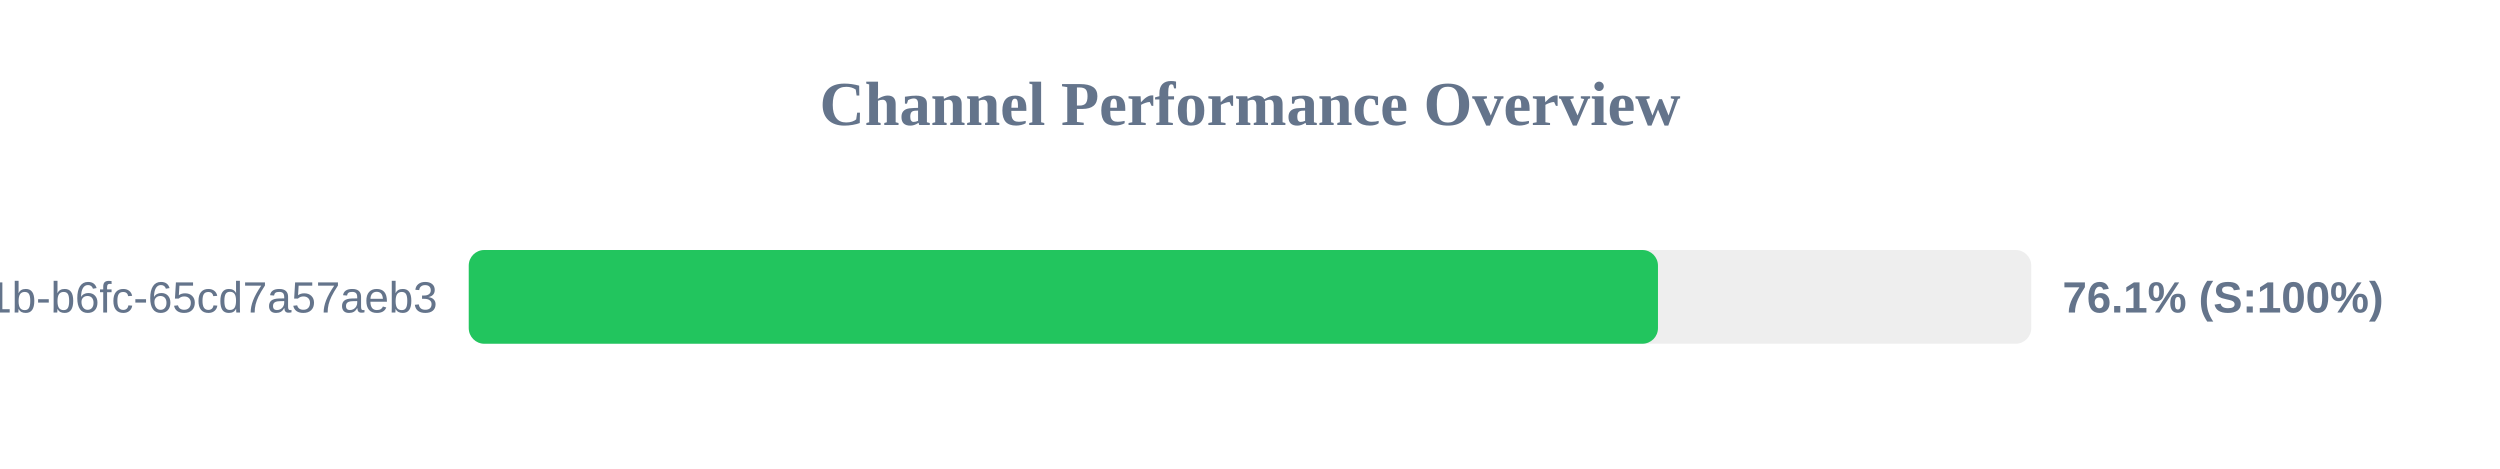
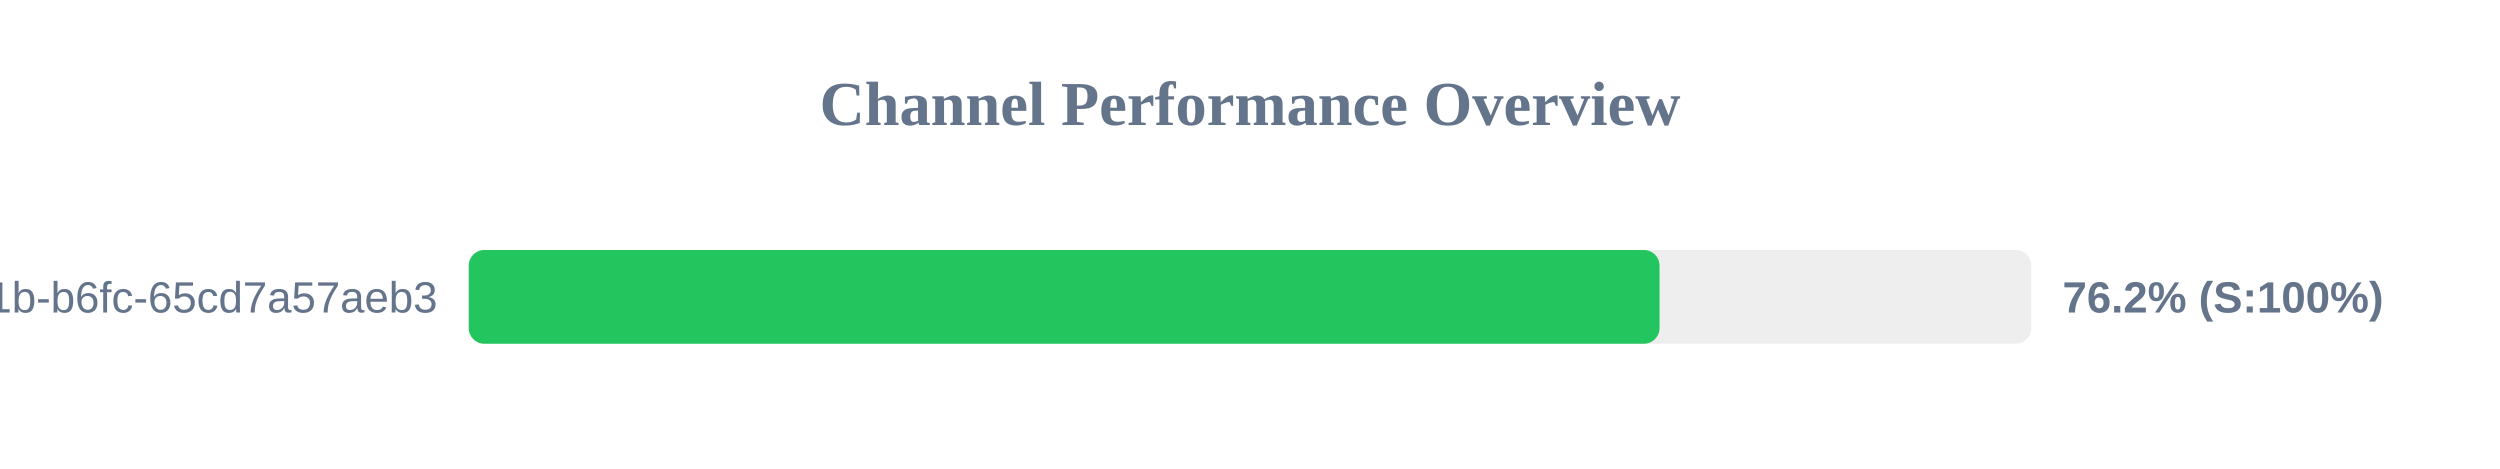
<svg xmlns="http://www.w3.org/2000/svg" width="800" height="150" version="1.1">
  <style>
        .row { font: 14px Arial; fill: #64748b; }
        .score { font: bold 14px Arial; fill: #64748b; }
    </style>
  <text x="400" y="40" text-anchor="middle" font-size="20px" font-weight="bold" fill="#64748b">Channel Performance Overview</text>
  <rect x="150" y="80" width="500" height="30" fill="#eee" rx="5" />
-   <rect x="150" y="80" width="380.55" height="30" fill="#22c55e" rx="5" />
+   <rect x="150" y="80" width="381.05" height="30" fill="#22c55e" rx="5" />
  <text x="140" y="100" text-anchor="end" class="row">?uuid=9c859345-959f-491b-b6fc-65cd7a57aeb3</text>
-   <text x="660" y="100" text-anchor="start" class="score">76.1% (S:100%)</text>
+   <text x="660" y="100" text-anchor="start" class="score">76.2% (S:100%)</text>
</svg>
